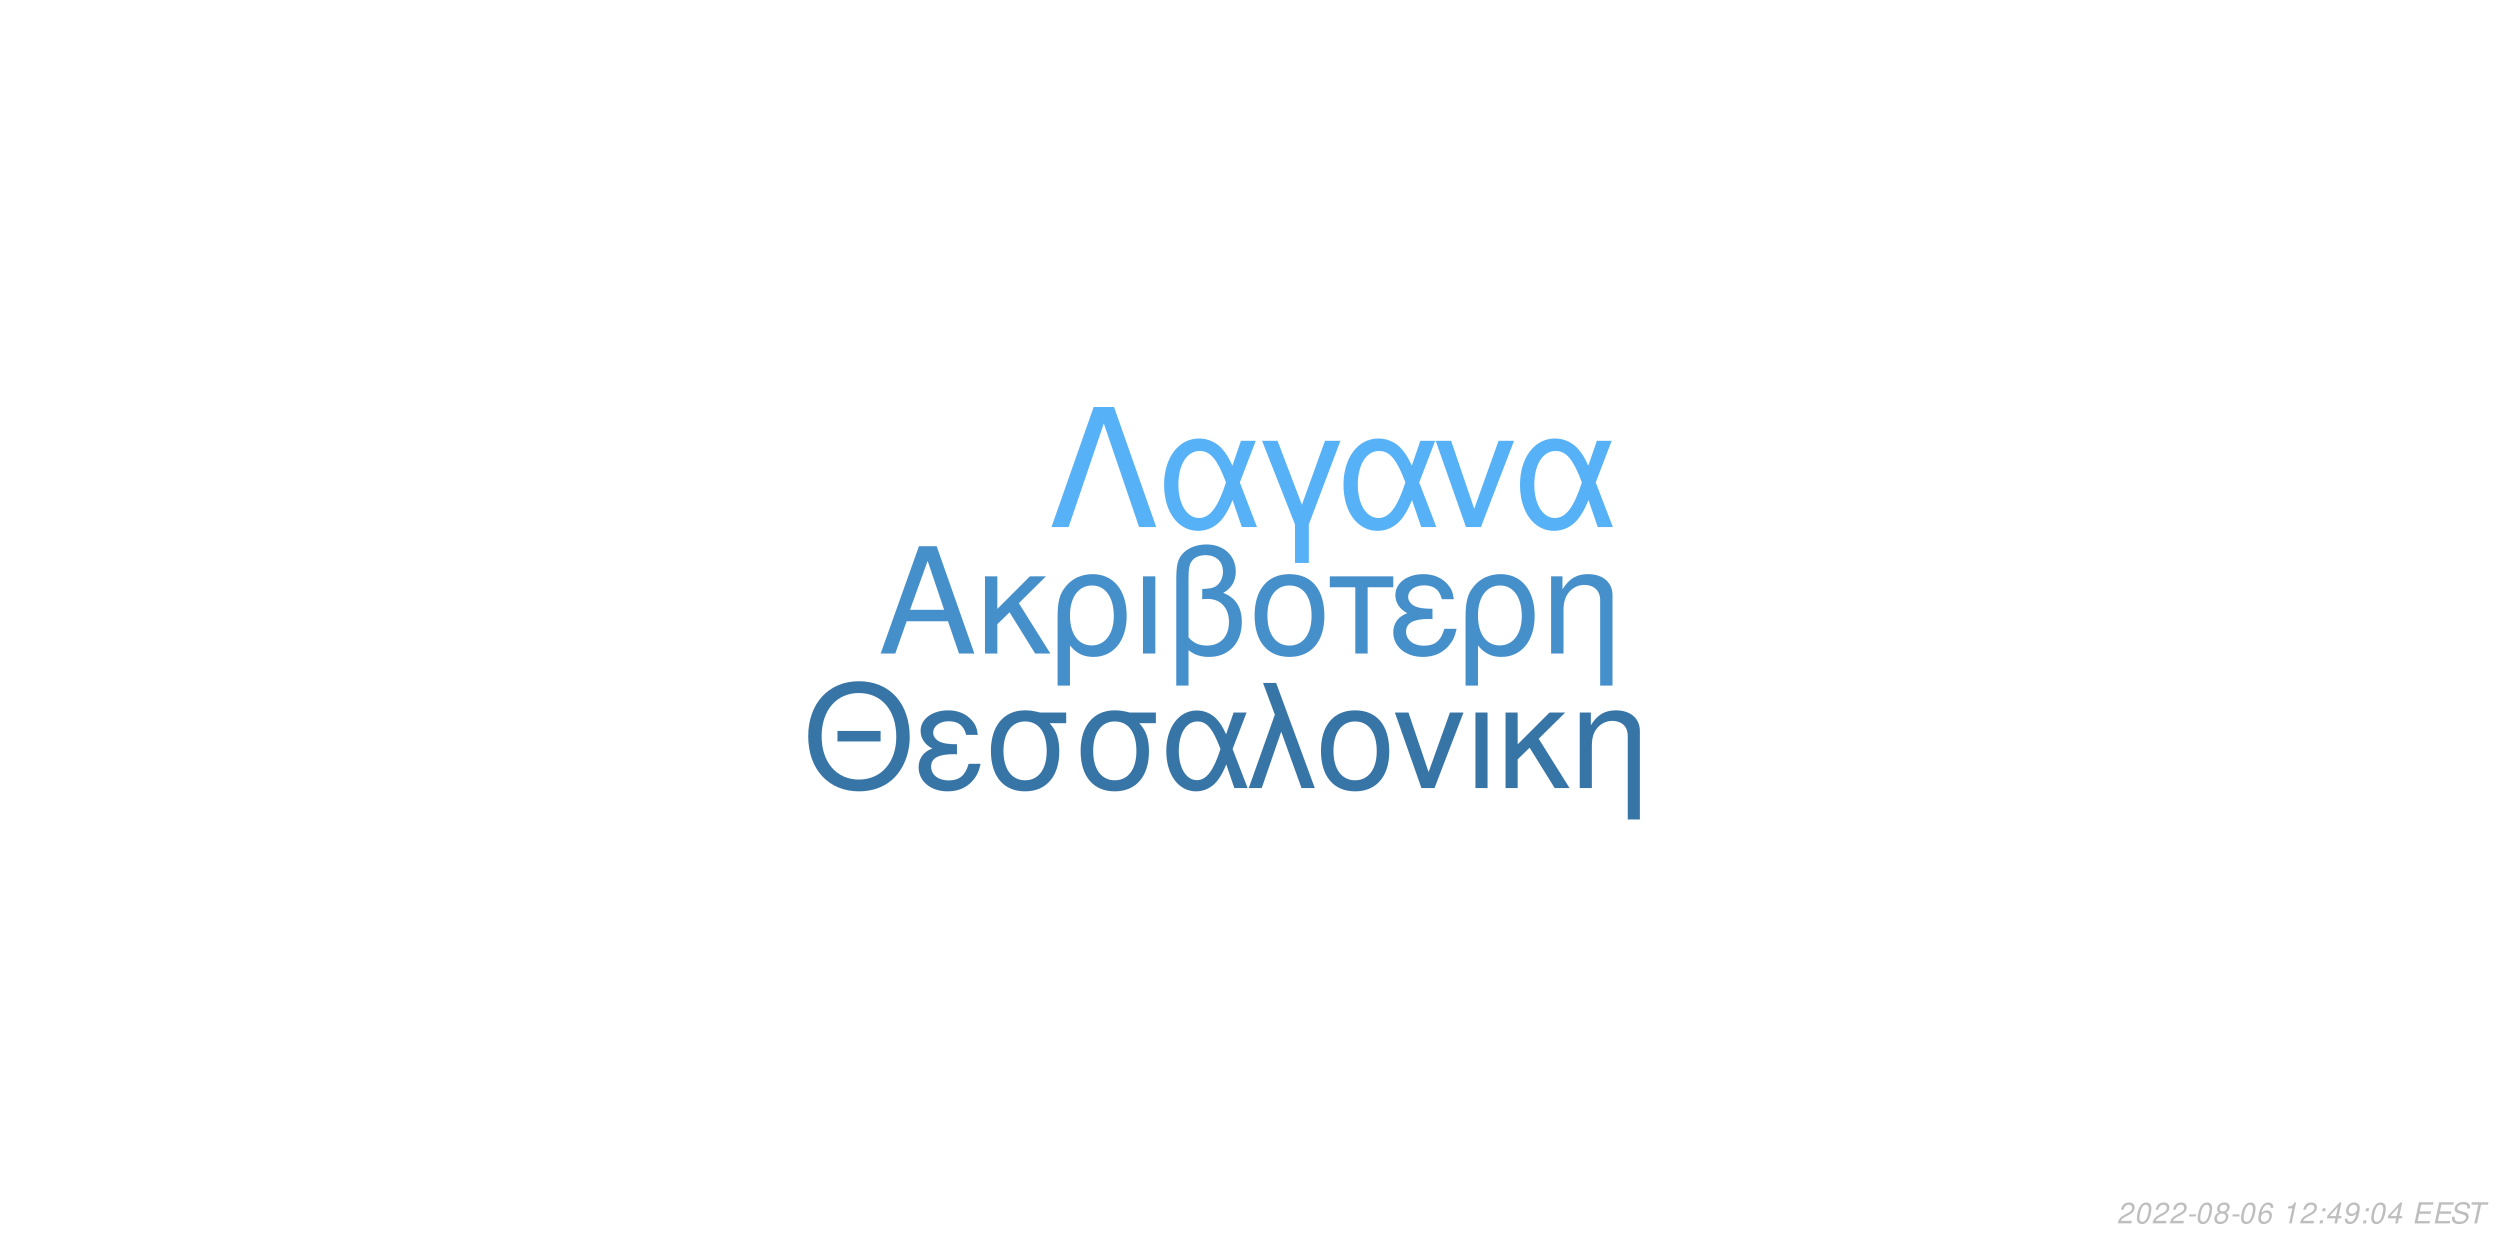
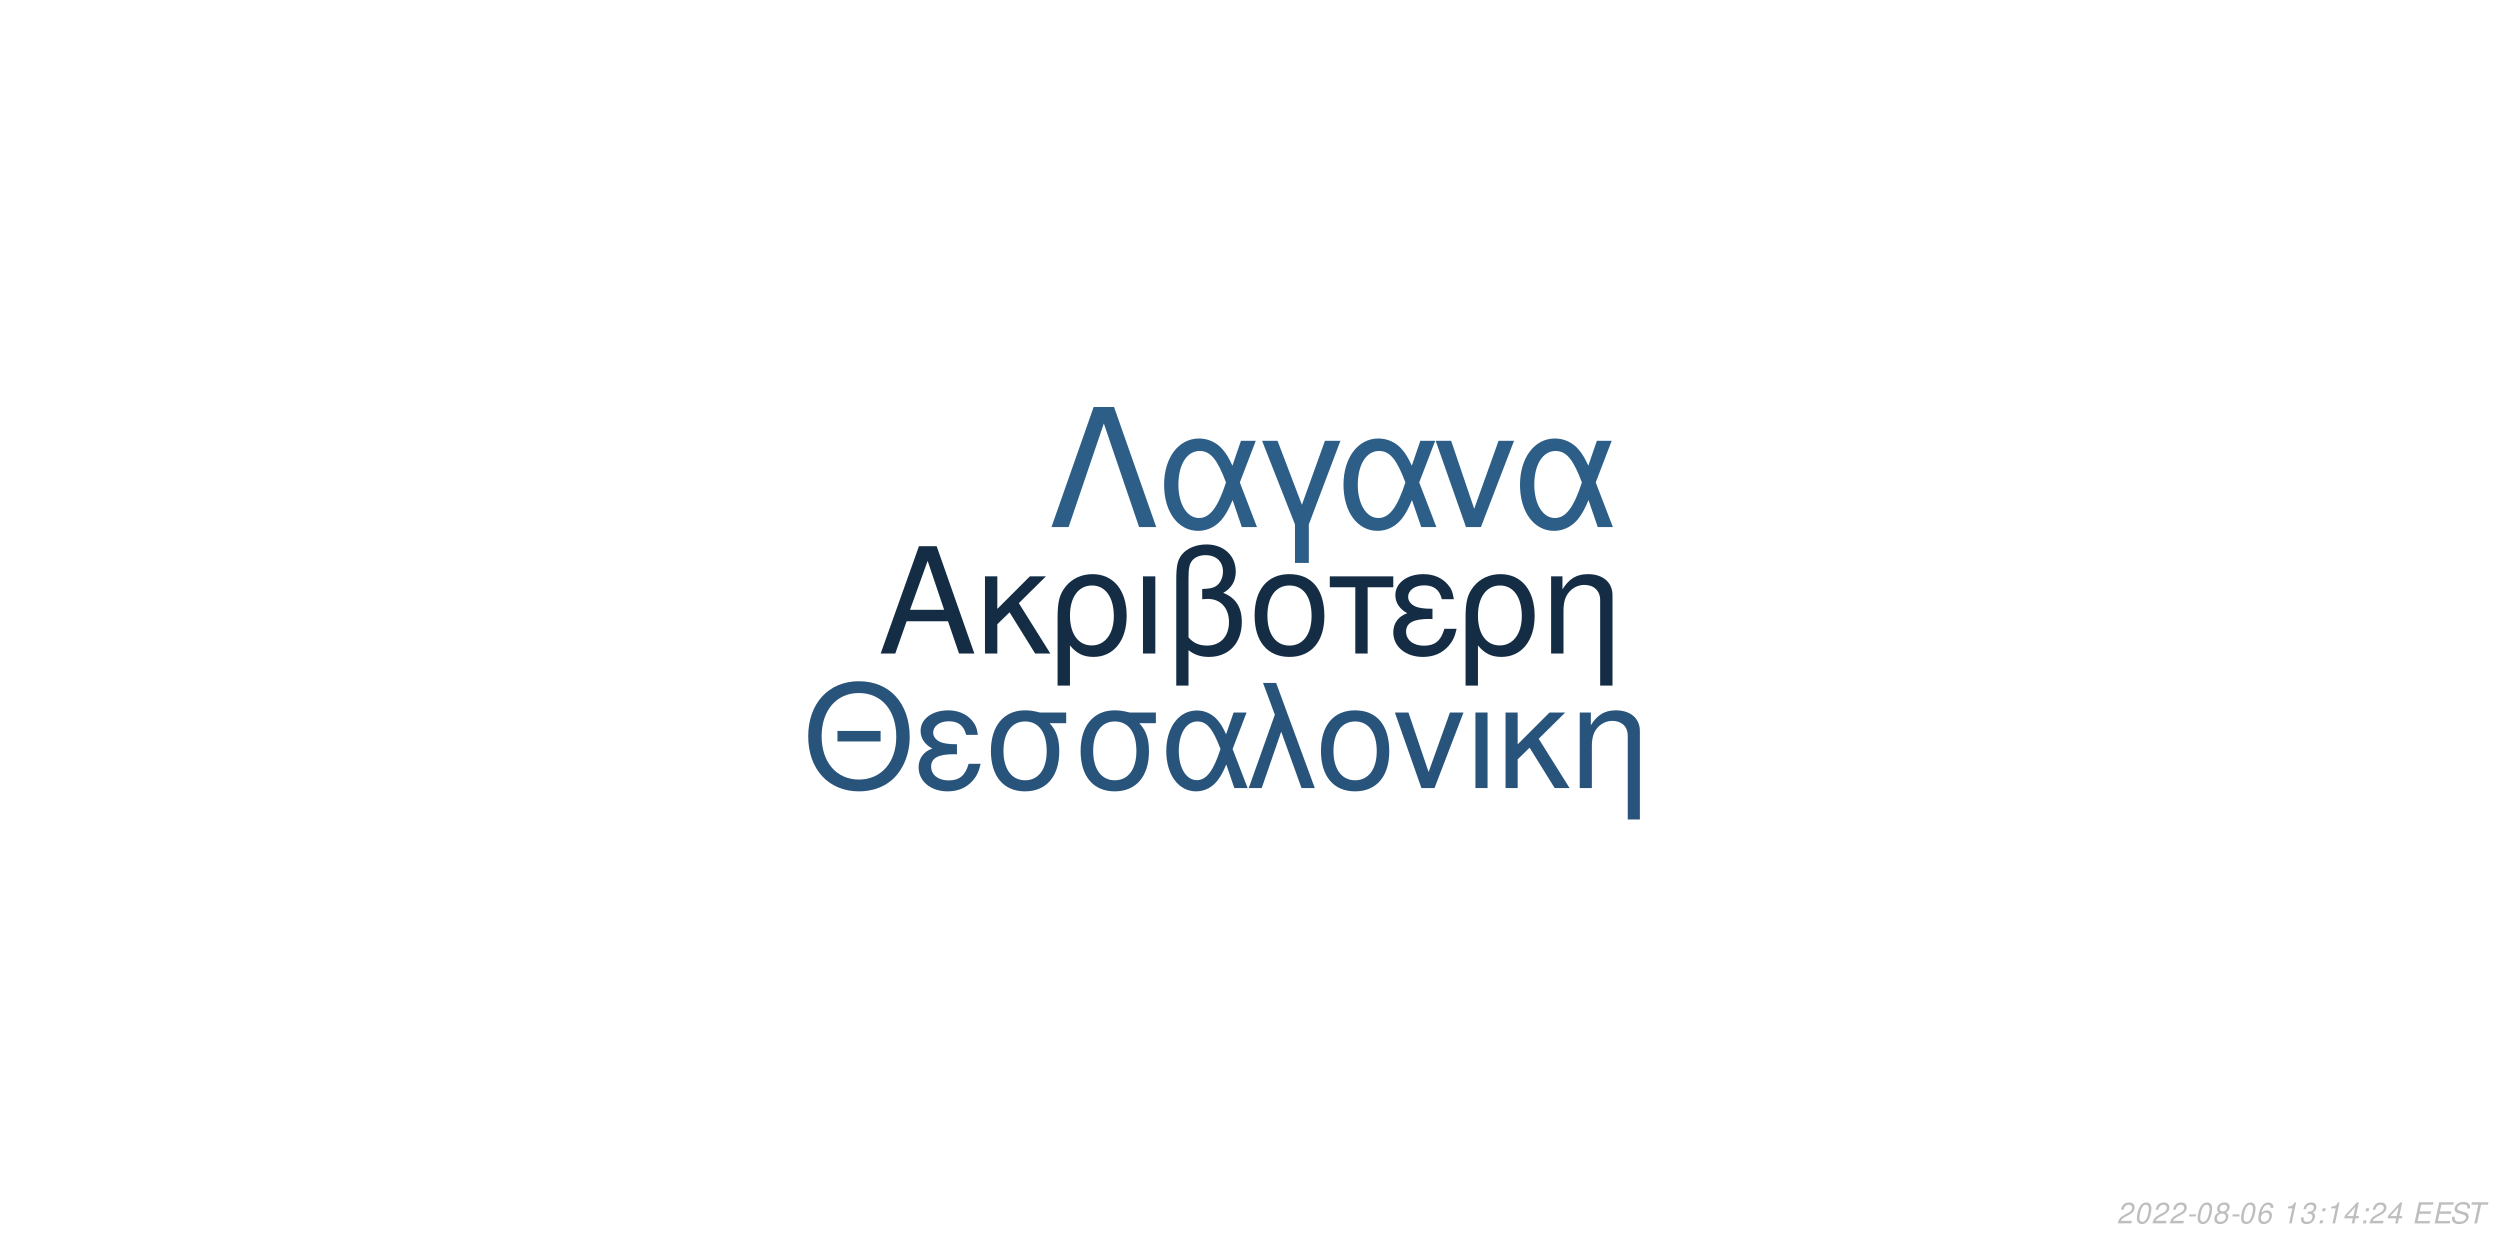
<svg xmlns="http://www.w3.org/2000/svg" xmlns:xlink="http://www.w3.org/1999/xlink" width="864pt" height="432pt" viewBox="0 0 864 432" version="1.1">
  <defs>
    <g>
      <symbol overflow="visible" id="glyph0-0">
        <path style="stroke:none;" d="" />
      </symbol>
      <symbol overflow="visible" id="glyph0-1">
        <path style="stroke:none;" d="M 24.125 -11.141 L 27.938 0 L 33.234 0 L 20.203 -37.094 L 14.094 -37.094 L 0.859 0 L 5.906 0 L 9.828 -11.141 Z M 22.797 -15.109 L 11 -15.109 L 17.094 -32.016 Z M 22.797 -15.109 " />
      </symbol>
      <symbol overflow="visible" id="glyph0-2">
        <path style="stroke:none;" d="M 7.172 -15.422 L 7.172 -26.672 L 2.906 -26.672 L 2.906 0 L 7.172 0 L 7.172 -10.125 L 11.406 -14.25 L 20.25 0 L 25.5 0 L 14.609 -17.406 L 23.969 -26.672 L 18.422 -26.672 Z M 7.172 -15.422 " />
      </symbol>
      <symbol overflow="visible" id="glyph0-3">
        <path style="stroke:none;" d="M 3 11.094 L 7.281 11.094 L 7.281 -2.797 C 9.516 -0.047 11.953 1.172 15.375 1.172 C 22.344 1.172 26.875 -4.422 26.875 -13.031 C 26.875 -21.891 22.297 -27.438 15.062 -27.438 C 11.297 -27.438 7.984 -25.906 5.797 -23.156 C 3.672 -20.516 3 -17.969 3 -12.359 Z M 14.906 -23.516 C 19.547 -23.516 22.438 -19.438 22.438 -12.922 C 22.438 -6.812 19.391 -2.797 14.812 -2.797 C 10.172 -2.797 7.281 -6.766 7.281 -13.125 C 7.281 -19.484 10.234 -23.516 14.906 -23.516 Z M 14.906 -23.516 " />
      </symbol>
      <symbol overflow="visible" id="glyph0-4">
        <path style="stroke:none;" d="M 3.516 0 L 7.781 0 L 7.781 -26.672 L 3.516 -26.672 Z M 3.516 0 " />
      </symbol>
      <symbol overflow="visible" id="glyph0-5">
        <path style="stroke:none;" d="M 4.016 11.094 L 8.25 11.094 L 8.25 -1.172 C 10.172 0.406 12.422 1.172 15.312 1.172 C 22.188 1.172 26.672 -3.609 26.672 -10.891 C 26.672 -15.984 24.578 -19.234 20.25 -20.969 C 23.109 -22.547 24.578 -25.031 24.578 -28.344 C 24.578 -33.844 20.406 -37.703 14.453 -37.703 C 10.938 -37.703 7.734 -36.391 6 -34.25 C 4.484 -32.422 4.016 -30.328 4.016 -25.391 Z M 8.25 -25.656 C 8.25 -29.359 8.5 -30.844 9.469 -32.062 C 10.375 -33.281 12.156 -34 14.094 -34 C 17.812 -34 20.156 -31.812 20.156 -28.297 C 20.156 -25.953 18.984 -23.812 17.297 -23.047 C 16.281 -22.547 15.469 -22.438 12.984 -22.297 L 12.984 -18.781 C 13.734 -18.828 14.344 -18.875 14.969 -18.875 C 19.344 -18.875 22.234 -15.719 22.234 -10.891 C 22.234 -5.906 19.281 -2.75 14.656 -2.75 C 11.953 -2.75 9.922 -3.609 8.25 -5.594 Z M 8.25 -25.656 " />
      </symbol>
      <symbol overflow="visible" id="glyph0-6">
        <path style="stroke:none;" d="M 14.094 -27.438 C 6.562 -27.438 2.094 -22.094 2.094 -13.125 C 2.094 -4.125 6.562 1.172 14.141 1.172 C 21.672 1.172 26.203 -4.172 26.203 -12.922 C 26.203 -22.188 21.828 -27.438 14.094 -27.438 Z M 14.141 -23.516 C 18.938 -23.516 21.781 -19.594 21.781 -12.984 C 21.781 -6.672 18.828 -2.75 14.141 -2.75 C 9.422 -2.75 6.516 -6.672 6.516 -13.125 C 6.516 -19.594 9.422 -23.516 14.141 -23.516 Z M 14.141 -23.516 " />
      </symbol>
      <symbol overflow="visible" id="glyph0-7">
        <path style="stroke:none;" d="M 7.891 0 L 12.156 0 L 12.156 -22.906 L 21.016 -22.906 L 21.016 -26.672 L -0.922 -26.672 L -0.922 -22.906 L 7.891 -22.906 Z M 7.891 0 " />
      </symbol>
      <symbol overflow="visible" id="glyph0-8">
        <path style="stroke:none;" d="M 14.562 -15.469 C 11.344 -15.469 9.562 -15.781 8.297 -16.438 C 6.922 -17.203 6.156 -18.328 6.156 -19.547 C 6.156 -21.891 8.453 -23.562 11.656 -23.562 C 15.062 -23.562 16.953 -22.094 17.812 -18.781 L 21.938 -18.781 C 21.578 -21.266 21.062 -22.5 19.797 -23.922 C 17.812 -26.203 14.906 -27.438 11.453 -27.438 C 5.797 -27.438 1.734 -24.375 1.734 -20.203 C 1.734 -17.609 3.156 -15.375 5.859 -13.938 C 2.797 -12.875 1.016 -10.484 1.016 -7.328 C 1.016 -2.391 5.297 1.172 11.25 1.172 C 14.969 1.172 17.906 -0.109 20.156 -2.641 C 21.578 -4.328 22.297 -5.797 22.906 -8.547 L 18.672 -8.547 C 17.5 -4.422 15.422 -2.703 11.609 -2.703 C 7.938 -2.703 5.438 -4.688 5.438 -7.578 C 5.438 -10.578 7.938 -11.953 13.484 -11.953 C 13.641 -11.953 14.094 -11.953 14.562 -11.906 Z M 14.562 -15.469 " />
      </symbol>
      <symbol overflow="visible" id="glyph0-9">
        <path style="stroke:none;" d="M 3.562 -26.672 L 3.562 0 L 7.844 0 L 7.844 -14.703 C 7.844 -17.906 8.5 -19.891 10.031 -21.531 C 11.406 -22.953 13.188 -23.719 15.062 -23.719 C 18.375 -23.719 20.516 -21.672 20.516 -18.469 L 20.516 11.094 L 24.781 11.094 L 24.781 -20.156 C 24.781 -24.578 21.469 -27.438 16.328 -27.438 C 12.359 -27.438 9.828 -25.906 7.484 -22.188 L 7.484 -26.672 Z M 3.562 -26.672 " />
      </symbol>
      <symbol overflow="visible" id="glyph1-0">
        <path style="stroke:none;" d="" />
      </symbol>
      <symbol overflow="visible" id="glyph1-1">
        <path style="stroke:none;" d="M 26.859 -19.734 L 11.953 -19.734 L 11.953 -16.094 L 26.859 -16.094 Z M 19.328 -36.922 C 8.922 -36.922 1.844 -29.25 1.844 -17.891 C 1.844 -6.484 8.875 1.141 19.391 1.141 C 23.812 1.141 27.703 -0.203 30.641 -2.688 C 34.578 -6.031 36.922 -11.656 36.922 -17.594 C 36.922 -29.297 30 -36.922 19.328 -36.922 Z M 19.328 -32.844 C 27.203 -32.844 32.281 -26.906 32.281 -17.688 C 32.281 -8.922 27.062 -2.938 19.391 -2.938 C 11.609 -2.938 6.484 -8.922 6.484 -17.891 C 6.484 -26.859 11.609 -32.844 19.328 -32.844 Z M 19.328 -32.844 " />
      </symbol>
      <symbol overflow="visible" id="glyph1-2">
        <path style="stroke:none;" d="M 14.25 -15.141 C 11.109 -15.141 9.375 -15.453 8.125 -16.094 C 6.781 -16.844 6.031 -17.938 6.031 -19.141 C 6.031 -21.422 8.266 -23.078 11.406 -23.078 C 14.75 -23.078 16.594 -21.625 17.438 -18.391 L 21.469 -18.391 C 21.125 -20.828 20.625 -22.031 19.391 -23.422 C 17.438 -25.656 14.594 -26.859 11.219 -26.859 C 5.688 -26.859 1.688 -23.875 1.688 -19.781 C 1.688 -17.234 3.094 -15.047 5.734 -13.656 C 2.734 -12.609 1 -10.266 1 -7.172 C 1 -2.344 5.188 1.141 11.016 1.141 C 14.656 1.141 17.547 -0.094 19.734 -2.594 C 21.125 -4.234 21.828 -5.688 22.422 -8.375 L 18.281 -8.375 C 17.141 -4.328 15.094 -2.641 11.359 -2.641 C 7.766 -2.641 5.328 -4.578 5.328 -7.422 C 5.328 -10.359 7.766 -11.703 13.203 -11.703 C 13.359 -11.703 13.797 -11.703 14.25 -11.656 Z M 14.25 -15.141 " />
      </symbol>
      <symbol overflow="visible" id="glyph1-3">
        <path style="stroke:none;" d="M 29 -26.109 L 19.938 -26.109 C 17.594 -26.703 16.438 -26.859 14.703 -26.859 C 7.469 -26.859 2.984 -21.469 2.984 -12.859 C 2.984 -4.031 7.375 1.141 14.797 1.141 C 22.172 1.141 26.609 -4.078 26.609 -12.656 C 26.609 -17.047 25.656 -19.828 23.266 -22.422 L 29 -22.422 Z M 14.797 -23.016 C 19.531 -23.016 22.266 -19.234 22.266 -12.75 C 22.266 -6.531 19.438 -2.688 14.797 -2.688 C 10.172 -2.688 7.328 -6.531 7.328 -12.859 C 7.328 -19.188 10.172 -23.016 14.797 -23.016 Z M 14.797 -23.016 " />
      </symbol>
      <symbol overflow="visible" id="glyph1-4">
        <path style="stroke:none;" d="M 29.344 -26.109 L 24.859 -26.109 L 22.266 -18.578 C 21.125 -21.031 20.484 -22.125 19.328 -23.469 C 17.547 -25.609 14.906 -26.812 12.156 -26.812 C 5.984 -26.812 1.594 -20.984 1.594 -12.812 C 1.594 -4.578 5.828 1.141 11.906 1.141 C 14.953 1.141 17.734 -0.344 19.625 -3.047 C 20.672 -4.531 21.281 -5.688 22.328 -8.172 L 25.109 0 L 29.703 0 L 24.516 -13.5 Z M 20.328 -13.5 C 17.891 -5.922 15.453 -2.734 12.156 -2.734 C 8.516 -2.734 5.922 -6.922 5.922 -12.812 C 5.922 -18.938 8.516 -23.016 12.359 -23.016 C 15.594 -23.016 17.688 -20.531 20.328 -13.5 Z M 20.328 -13.5 " />
      </symbol>
      <symbol overflow="visible" id="glyph1-5">
        <path style="stroke:none;" d="M 1.094 0 L 5.578 0 L 12.312 -19.484 L 19.328 0 L 23.922 0 L 10.562 -36.328 L 6.031 -36.328 L 10.109 -25.359 Z M 1.094 0 " />
      </symbol>
      <symbol overflow="visible" id="glyph1-6">
        <path style="stroke:none;" d="M 13.797 -26.859 C 6.422 -26.859 2.047 -21.625 2.047 -12.859 C 2.047 -4.031 6.422 1.141 13.859 1.141 C 21.234 1.141 25.656 -4.078 25.656 -12.656 C 25.656 -21.719 21.375 -26.859 13.797 -26.859 Z M 13.859 -23.016 C 18.531 -23.016 21.328 -19.188 21.328 -12.703 C 21.328 -6.531 18.438 -2.688 13.859 -2.688 C 9.219 -2.688 6.375 -6.531 6.375 -12.859 C 6.375 -19.188 9.219 -23.016 13.859 -23.016 Z M 13.859 -23.016 " />
      </symbol>
      <symbol overflow="visible" id="glyph1-7">
        <path style="stroke:none;" d="M 14.297 0 L 24.312 -26.109 L 19.625 -26.109 L 12.25 -5.531 L 5.281 -26.109 L 0.594 -26.109 L 9.766 0 Z M 14.297 0 " />
      </symbol>
      <symbol overflow="visible" id="glyph1-8">
        <path style="stroke:none;" d="M 3.438 0 L 7.625 0 L 7.625 -26.109 L 3.438 -26.109 Z M 3.438 0 " />
      </symbol>
      <symbol overflow="visible" id="glyph1-9">
        <path style="stroke:none;" d="M 7.031 -15.094 L 7.031 -26.109 L 2.844 -26.109 L 2.844 0 L 7.031 0 L 7.031 -9.922 L 11.156 -13.953 L 19.828 0 L 24.969 0 L 14.297 -17.047 L 23.469 -26.109 L 18.031 -26.109 Z M 7.031 -15.094 " />
      </symbol>
      <symbol overflow="visible" id="glyph1-10">
        <path style="stroke:none;" d="M 3.484 -26.109 L 3.484 0 L 7.672 0 L 7.672 -14.406 C 7.672 -17.547 8.328 -19.484 9.812 -21.078 C 11.156 -22.469 12.906 -23.219 14.75 -23.219 C 17.984 -23.219 20.078 -21.234 20.078 -18.094 L 20.078 10.859 L 24.266 10.859 L 24.266 -19.734 C 24.266 -24.062 21.031 -26.859 16 -26.859 C 12.109 -26.859 9.609 -25.359 7.328 -21.719 L 7.328 -26.109 Z M 3.484 -26.109 " />
      </symbol>
      <symbol overflow="visible" id="glyph2-0">
        <path style="stroke:none;" d="" />
      </symbol>
      <symbol overflow="visible" id="glyph2-1">
        <path style="stroke:none;" d="M 22.531 -41.484 L 15.484 -41.484 L 0.906 0 L 6.828 0 L 19 -35.797 L 31.188 0 L 37.109 0 Z M 22.531 -41.484 " />
      </symbol>
      <symbol overflow="visible" id="glyph2-2">
        <path style="stroke:none;" d="M 33.516 -29.812 L 28.391 -29.812 L 25.438 -21.219 C 24.125 -24.016 23.391 -25.266 22.078 -26.797 C 20.031 -29.25 17.016 -30.609 13.891 -30.609 C 6.828 -30.609 1.828 -23.953 1.828 -14.625 C 1.828 -5.234 6.656 1.312 13.594 1.312 C 17.078 1.312 20.266 -0.391 22.422 -3.469 C 23.609 -5.172 24.297 -6.484 25.5 -9.328 L 28.688 0 L 33.922 0 L 28 -15.422 Z M 23.219 -15.422 C 20.422 -6.766 17.641 -3.125 13.891 -3.125 C 9.734 -3.125 6.766 -7.906 6.766 -14.625 C 6.766 -21.625 9.734 -26.297 14.109 -26.297 C 17.812 -26.297 20.203 -23.453 23.219 -15.422 Z M 23.219 -15.422 " />
      </symbol>
      <symbol overflow="visible" id="glyph2-3">
        <path style="stroke:none;" d="M 12.062 12.406 L 16.844 12.406 L 16.844 -0.906 L 27.766 -29.812 L 22.422 -29.812 L 14.453 -7.688 L 6.031 -29.812 L 0.688 -29.812 L 12.062 -0.906 Z M 12.062 12.406 " />
      </symbol>
      <symbol overflow="visible" id="glyph2-4">
        <path style="stroke:none;" d="M 16.328 0 L 27.766 -29.812 L 22.422 -29.812 L 14 -6.312 L 6.031 -29.812 L 0.688 -29.812 L 11.156 0 Z M 16.328 0 " />
      </symbol>
      <symbol overflow="visible" id="glyph3-0">
        <path style="stroke:none;" d="" />
      </symbol>
      <symbol overflow="visible" id="glyph3-1">
        <path style="stroke:none;" d="M 5.234 -0.875 L 1.469 -0.875 C 1.641 -1.375 2.203 -1.891 3.109 -2.344 L 4.234 -2.938 C 5.562 -3.625 6.219 -4.469 6.219 -5.484 C 6.219 -5.938 6.062 -6.359 5.797 -6.656 C 5.469 -7.047 4.984 -7.234 4.312 -7.234 C 2.766 -7.234 1.891 -6.453 1.484 -4.734 L 2.375 -4.734 C 2.484 -5.188 2.609 -5.484 2.797 -5.75 C 3.094 -6.203 3.609 -6.453 4.188 -6.453 C 4.891 -6.453 5.344 -6.031 5.344 -5.375 C 5.344 -4.703 4.859 -4.094 4.016 -3.656 L 2.984 -3.125 C 1.234 -2.188 0.797 -1.656 0.344 -0.016 L 5.047 -0.016 Z M 5.234 -0.875 " />
      </symbol>
      <symbol overflow="visible" id="glyph3-2">
        <path style="stroke:none;" d="M 4.203 -7.234 C 3.375 -7.234 2.688 -6.812 2.125 -5.984 C 1.484 -5.047 0.984 -3.188 0.984 -1.734 C 0.984 -1.109 1.172 -0.562 1.484 -0.266 C 1.797 0.047 2.281 0.234 2.766 0.234 C 3.625 0.234 4.281 -0.156 4.859 -1.016 C 5.516 -1.953 6 -3.797 6 -5.266 C 6 -6.5 5.328 -7.234 4.203 -7.234 Z M 4.094 -6.453 C 4.734 -6.453 5.125 -5.984 5.125 -5.156 C 5.125 -4.203 4.781 -2.625 4.406 -1.812 C 3.984 -0.938 3.516 -0.547 2.875 -0.547 C 2.25 -0.547 1.875 -1.031 1.875 -1.828 C 1.875 -2.797 2.203 -4.344 2.594 -5.203 C 2.984 -6.047 3.453 -6.453 4.094 -6.453 Z M 4.094 -6.453 " />
      </symbol>
      <symbol overflow="visible" id="glyph3-3">
        <path style="stroke:none;" d="M 3.516 -3.125 L 1.125 -3.125 L 0.969 -2.406 L 3.359 -2.406 Z M 3.516 -3.125 " />
      </symbol>
      <symbol overflow="visible" id="glyph3-4">
        <path style="stroke:none;" d="M 4.766 -3.797 C 5.078 -3.969 5.234 -4.078 5.438 -4.234 C 5.812 -4.594 6.062 -5.172 6.062 -5.734 C 6.062 -6.625 5.344 -7.234 4.266 -7.234 C 2.812 -7.234 1.703 -6.219 1.703 -4.875 C 1.703 -4.406 1.875 -4.125 2.359 -3.812 C 1.297 -3.312 0.75 -2.516 0.75 -1.469 C 0.75 -0.438 1.547 0.234 2.812 0.234 C 3.656 0.234 4.359 -0.094 4.938 -0.734 C 5.359 -1.234 5.609 -1.859 5.609 -2.438 C 5.609 -3.047 5.312 -3.516 4.766 -3.797 Z M 4.109 -6.453 C 4.797 -6.453 5.188 -6.125 5.188 -5.578 C 5.188 -5.266 5.062 -4.922 4.859 -4.672 C 4.562 -4.312 4.188 -4.156 3.656 -4.156 C 2.984 -4.156 2.594 -4.453 2.594 -4.984 C 2.594 -5.859 3.203 -6.453 4.109 -6.453 Z M 3.453 -3.406 C 4.234 -3.406 4.734 -2.984 4.734 -2.312 C 4.734 -1.312 3.922 -0.547 2.875 -0.547 C 2.125 -0.547 1.625 -0.969 1.625 -1.625 C 1.625 -2.609 2.438 -3.406 3.453 -3.406 Z M 3.453 -3.406 " />
      </symbol>
      <symbol overflow="visible" id="glyph3-5">
        <path style="stroke:none;" d="M 6.125 -5.344 L 6.141 -5.625 C 6.141 -6.609 5.453 -7.234 4.391 -7.234 C 3.438 -7.234 2.641 -6.719 2.016 -5.703 C 1.422 -4.781 0.938 -2.953 0.938 -1.688 C 0.938 -0.516 1.688 0.234 2.859 0.234 C 3.703 0.234 4.438 -0.156 5 -0.875 C 5.406 -1.422 5.672 -2.156 5.672 -2.766 C 5.672 -3.812 4.969 -4.5 3.906 -4.5 C 3.234 -4.5 2.672 -4.234 2.094 -3.625 C 2.406 -5.375 3.234 -6.453 4.25 -6.453 C 4.703 -6.453 5.062 -6.234 5.172 -5.844 C 5.203 -5.719 5.234 -5.578 5.25 -5.344 Z M 3.656 -3.734 C 4.344 -3.734 4.797 -3.281 4.797 -2.625 C 4.797 -1.469 3.984 -0.547 2.984 -0.547 C 2.297 -0.547 1.812 -1.047 1.812 -1.766 C 1.812 -2.859 2.625 -3.734 3.656 -3.734 Z M 3.656 -3.734 " />
      </symbol>
      <symbol overflow="visible" id="glyph3-6">
        <path style="stroke:none;" d="" />
      </symbol>
      <symbol overflow="visible" id="glyph3-7">
        <path style="stroke:none;" d="M 3.703 -5.188 L 2.594 0 L 3.469 0 L 5.016 -7.234 L 4.438 -7.234 C 3.906 -6.156 3.688 -6.016 2.234 -5.812 L 2.109 -5.188 Z M 3.703 -5.188 " />
      </symbol>
      <symbol overflow="visible" id="glyph3-8">
+         <path style="stroke:none;" d="M 2.922 -3.312 C 3.125 -3.344 3.234 -3.344 3.375 -3.344 C 4.203 -3.344 4.688 -3 4.688 -2.406 C 4.688 -1.312 3.906 -0.547 2.781 -0.547 C 2.047 -0.547 1.594 -0.938 1.594 -1.562 C 1.594 -1.719 1.609 -1.844 1.656 -2.094 L 0.766 -2.094 C 0.734 -1.797 0.719 -1.641 0.719 -1.469 C 0.719 -0.375 1.406 0.234 2.641 0.234 C 3.547 0.234 4.297 -0.078 4.812 -0.656 C 5.266 -1.156 5.562 -1.875 5.562 -2.547 C 5.562 -3.125 5.344 -3.453 4.797 -3.734 C 5.641 -4.234 6.016 -4.844 6.016 -5.734 C 6.016 -6.656 5.312 -7.234 4.203 -7.234 C 3.375 -7.234 2.672 -6.938 2.188 -6.375 C 1.891 -6.031 1.703 -5.641 1.516 -4.906 L 2.391 -4.906 C 2.5 -5.359 2.594 -5.594 2.734 -5.812 C 3.047 -6.234 3.516 -6.453 4.078 -6.453 C 4.734 -6.453 5.141 -6.125 5.141 -5.578 C 5.141 -5.188 5.016 -4.797 4.797 -4.547 C 4.516 -4.234 4 -4.062 3.266 -4.062 L 3.078 -4.062 Z M 2.922 -3.312 " />
+       </symbol>
+       <symbol overflow="visible" id="glyph3-9">
        <path style="stroke:none;" d="M 2.359 -1.031 L 1.312 -1.031 L 1.094 0 L 2.141 0 Z M 3.266 -5.234 L 2.219 -5.234 L 2 -4.203 L 3.047 -4.203 Z M 3.266 -5.234 " />
      </symbol>
-       <symbol overflow="visible" id="glyph3-9">
+       <symbol overflow="visible" id="glyph3-10">
        <path style="stroke:none;" d="M 3.625 -1.75 L 3.266 0 L 4.141 0 L 4.516 -1.75 L 5.562 -1.75 L 5.734 -2.531 L 4.688 -2.531 L 5.688 -7.234 L 5.016 -7.234 L 0.844 -2.672 L 0.641 -1.75 Z M 3.797 -2.531 L 1.594 -2.531 L 4.469 -5.703 Z M 3.797 -2.531 " />
-       </symbol>
-       <symbol overflow="visible" id="glyph3-10">
-         <path style="stroke:none;" d="M 0.844 -1.656 C 0.844 -1.547 0.844 -1.438 0.844 -1.375 C 0.844 -0.406 1.531 0.234 2.578 0.234 C 3.203 0.234 3.766 0.016 4.297 -0.438 C 4.938 -1 5.312 -1.656 5.594 -2.719 C 5.844 -3.672 6.016 -4.766 6.016 -5.375 C 6.016 -5.844 5.844 -6.328 5.547 -6.656 C 5.203 -7.031 4.703 -7.234 4.062 -7.234 C 2.516 -7.234 1.297 -5.938 1.297 -4.266 C 1.297 -3.203 1.984 -2.547 3.047 -2.547 C 3.484 -2.547 3.953 -2.672 4.281 -2.891 C 4.406 -2.984 4.547 -3.078 4.828 -3.344 C 4.438 -1.484 3.703 -0.547 2.703 -0.547 C 2.109 -0.547 1.719 -0.938 1.719 -1.547 L 1.719 -1.656 Z M 3.953 -6.453 C 4.625 -6.453 5.141 -5.953 5.141 -5.281 C 5.141 -4.188 4.312 -3.312 3.297 -3.312 C 2.594 -3.312 2.172 -3.734 2.172 -4.453 C 2.172 -5.562 2.984 -6.453 3.953 -6.453 Z M 3.953 -6.453 " />
      </symbol>
      <symbol overflow="visible" id="glyph3-11">
        <path style="stroke:none;" d="M 2.547 -3.312 L 6.5 -3.312 L 6.688 -4.141 L 2.719 -4.141 L 3.219 -6.469 L 7.344 -6.469 L 7.516 -7.297 L 2.453 -7.297 L 0.906 0 L 6.125 0 L 6.297 -0.812 L 2.016 -0.812 Z M 2.547 -3.312 " />
      </symbol>
      <symbol overflow="visible" id="glyph3-12">
        <path style="stroke:none;" d="M 7.062 -5.156 C 7.125 -5.438 7.141 -5.562 7.141 -5.703 C 7.141 -6.156 6.938 -6.594 6.594 -6.891 C 6.188 -7.25 5.656 -7.406 4.875 -7.406 C 3.844 -7.406 3.047 -7.125 2.5 -6.562 C 2.094 -6.141 1.781 -5.438 1.781 -4.922 C 1.781 -4.297 2.219 -3.766 2.891 -3.562 L 4.594 -3.094 C 5.406 -2.859 5.734 -2.578 5.734 -2.094 C 5.734 -1.781 5.547 -1.406 5.266 -1.141 C 4.844 -0.766 4.266 -0.578 3.453 -0.578 C 2.328 -0.578 1.812 -0.984 1.812 -1.906 C 1.812 -2.047 1.812 -2.125 1.844 -2.312 L 0.984 -2.312 C 0.906 -2.062 0.891 -1.906 0.891 -1.688 C 0.891 -0.484 1.797 0.234 3.297 0.234 C 4.359 0.234 5.234 -0.062 5.812 -0.609 C 6.344 -1.078 6.688 -1.797 6.688 -2.375 C 6.688 -2.641 6.609 -2.906 6.453 -3.156 C 6.234 -3.5 5.938 -3.703 5.469 -3.828 L 3.75 -4.312 C 2.984 -4.547 2.734 -4.734 2.734 -5.188 C 2.734 -5.547 2.875 -5.844 3.188 -6.109 C 3.547 -6.438 4.031 -6.594 4.703 -6.594 C 5.266 -6.594 5.688 -6.484 5.906 -6.297 C 6.094 -6.125 6.219 -5.797 6.219 -5.516 C 6.219 -5.422 6.203 -5.344 6.188 -5.156 Z M 7.062 -5.156 " />
      </symbol>
      <symbol overflow="visible" id="glyph3-13">
        <path style="stroke:none;" d="M 4.938 -6.469 L 7.312 -6.469 L 7.484 -7.297 L 1.75 -7.297 L 1.578 -6.469 L 3.984 -6.469 L 2.609 0 L 3.547 0 Z M 4.938 -6.469 " />
      </symbol>
    </g>
  </defs>
  <g id="surface1">
    <rect x="0" y="0" width="864" height="432" style="fill:rgb(100%,100%,100%);fill-opacity:1;stroke:none;" />
-     <g style="fill:rgb(27.059%,56.078%,79.216%);fill-opacity:1;">
+     <g style="fill:rgb(7.843%,17.647%,27.059%);fill-opacity:1;">
      <use xlink:href="#glyph0-1" x="303.5" y="225.861" />
      <use xlink:href="#glyph0-2" x="337.5" y="225.861" />
      <use xlink:href="#glyph0-3" x="362.5" y="225.861" />
      <use xlink:href="#glyph0-4" x="391.5" y="225.861" />
      <use xlink:href="#glyph0-5" x="402.5" y="225.861" />
      <use xlink:href="#glyph0-6" x="431.5" y="225.861" />
      <use xlink:href="#glyph0-7" x="460.5" y="225.861" />
      <use xlink:href="#glyph0-8" x="480.5" y="225.861" />
      <use xlink:href="#glyph0-3" x="503.5" y="225.861" />
      <use xlink:href="#glyph0-9" x="532.5" y="225.861" />
    </g>
-     <g style="fill:rgb(21.961%,45.882%,65.49%);fill-opacity:1;">
+     <g style="fill:rgb(15.686%,32.941%,48.235%);fill-opacity:1;">
      <use xlink:href="#glyph1-1" x="277.473" y="272.354" />
      <use xlink:href="#glyph1-2" x="316.473" y="272.354" />
      <use xlink:href="#glyph1-3" x="339.473" y="272.354" />
      <use xlink:href="#glyph1-3" x="370.473" y="272.354" />
      <use xlink:href="#glyph1-4" x="401.473" y="272.354" />
      <use xlink:href="#glyph1-5" x="430.473" y="272.354" />
      <use xlink:href="#glyph1-6" x="454.473" y="272.354" />
      <use xlink:href="#glyph1-7" x="481.473" y="272.354" />
      <use xlink:href="#glyph1-8" x="506.473" y="272.354" />
      <use xlink:href="#glyph1-9" x="517.473" y="272.354" />
      <use xlink:href="#glyph1-10" x="542.473" y="272.354" />
    </g>
-     <g style="fill:rgb(33.725%,69.412%,96.863%);fill-opacity:1;">
+     <g style="fill:rgb(17.255%,36.863%,52.941%);fill-opacity:1;">
      <use xlink:href="#glyph2-1" x="362.484" y="182.152" />
      <use xlink:href="#glyph2-2" x="400.484" y="182.152" />
      <use xlink:href="#glyph2-3" x="435.484" y="182.152" />
      <use xlink:href="#glyph2-2" x="462.484" y="182.152" />
      <use xlink:href="#glyph2-4" x="495.484" y="182.152" />
      <use xlink:href="#glyph2-2" x="523.484" y="182.152" />
    </g>
    <g style="fill:rgb(74.51%,74.51%,74.51%);fill-opacity:1;">
      <use xlink:href="#glyph3-1" x="731.52" y="422.81" />
      <use xlink:href="#glyph3-2" x="737.52" y="422.81" />
      <use xlink:href="#glyph3-1" x="743.52" y="422.81" />
      <use xlink:href="#glyph3-1" x="749.52" y="422.81" />
      <use xlink:href="#glyph3-3" x="755.52" y="422.81" />
      <use xlink:href="#glyph3-2" x="758.52" y="422.81" />
      <use xlink:href="#glyph3-4" x="764.52" y="422.81" />
      <use xlink:href="#glyph3-3" x="770.52" y="422.81" />
      <use xlink:href="#glyph3-2" x="773.52" y="422.81" />
      <use xlink:href="#glyph3-5" x="779.52" y="422.81" />
      <use xlink:href="#glyph3-6" x="785.52" y="422.81" />
      <use xlink:href="#glyph3-7" x="788.52" y="422.81" />
-       <use xlink:href="#glyph3-1" x="794.52" y="422.81" />
-       <use xlink:href="#glyph3-8" x="800.52" y="422.81" />
-       <use xlink:href="#glyph3-9" x="803.52" y="422.81" />
+       <use xlink:href="#glyph3-8" x="794.52" y="422.81" />
+       <use xlink:href="#glyph3-9" x="800.52" y="422.81" />
+       <use xlink:href="#glyph3-7" x="803.52" y="422.81" />
      <use xlink:href="#glyph3-10" x="809.52" y="422.81" />
-       <use xlink:href="#glyph3-8" x="815.52" y="422.81" />
-       <use xlink:href="#glyph3-2" x="818.52" y="422.81" />
-       <use xlink:href="#glyph3-9" x="824.52" y="422.81" />
+       <use xlink:href="#glyph3-9" x="815.52" y="422.81" />
+       <use xlink:href="#glyph3-1" x="818.52" y="422.81" />
+       <use xlink:href="#glyph3-10" x="824.52" y="422.81" />
      <use xlink:href="#glyph3-6" x="830.52" y="422.81" />
      <use xlink:href="#glyph3-11" x="833.52" y="422.81" />
      <use xlink:href="#glyph3-11" x="840.52" y="422.81" />
      <use xlink:href="#glyph3-12" x="846.52" y="422.81" />
      <use xlink:href="#glyph3-13" x="852.52" y="422.81" />
    </g>
  </g>
</svg>
